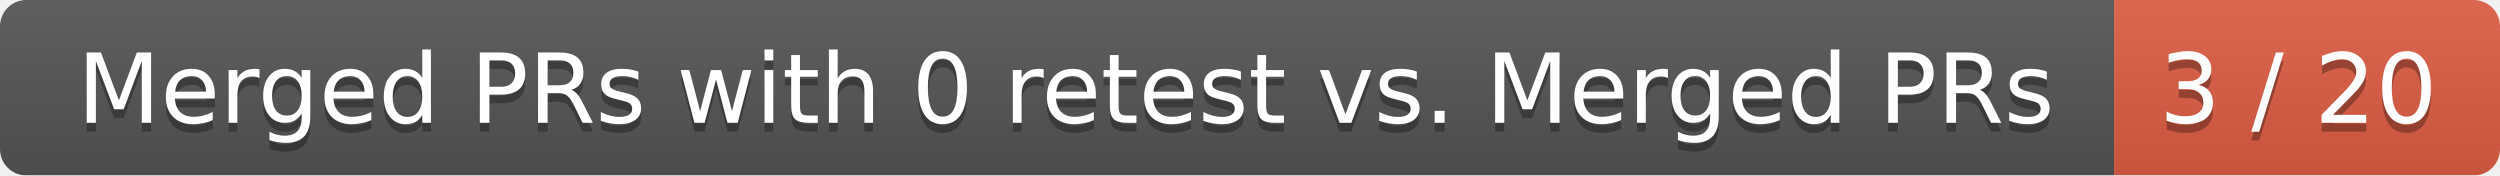
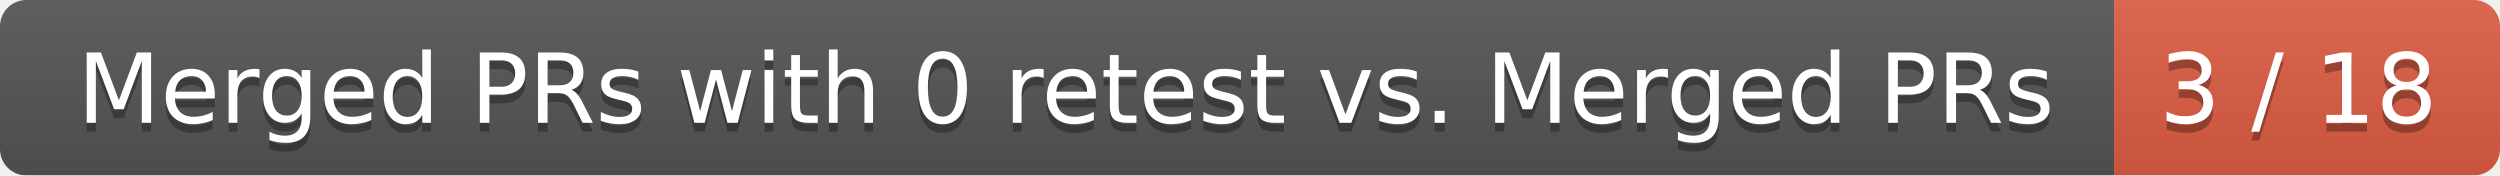
<svg xmlns="http://www.w3.org/2000/svg" width="285" height="20">
  <linearGradient id="smooth" x2="0" y2="100%">
    <stop offset="0" stop-color="#bbb" stop-opacity=".1" />
    <stop offset="1" stop-opacity=".1" />
  </linearGradient>
  <mask id="round">
    <rect width="285" height="20" rx="3" fill="#fff" />
  </mask>
  <g mask="url(#round)">
    <rect width="241" height="20" fill="#555" />
    <rect x="241" width="44" height="20" fill="#e05d44" />
    <rect width="285" height="20" fill="url(#smooth)" />
  </g>
  <g fill="#fff" text-anchor="middle" font-family="DejaVu Sans,Verdana,Geneva,sans-serif" font-size="11">
    <text x="121.5" y="15" fill="#010101" fill-opacity=".3">Merged PRs with 0 retest vs. Merged PRs</text>
    <text x="121.5" y="14">Merged PRs with 0 retest vs. Merged PRs</text>
-     <text x="262" y="15" fill="#010101" fill-opacity=".3">3 / 20</text>
-     <text x="262" y="14">3 / 20</text>
+     <text x="262" y="15" fill="#010101" fill-opacity=".3">3 / 18</text>
+     <text x="262" y="14">3 / 18</text>
  </g>
</svg>
